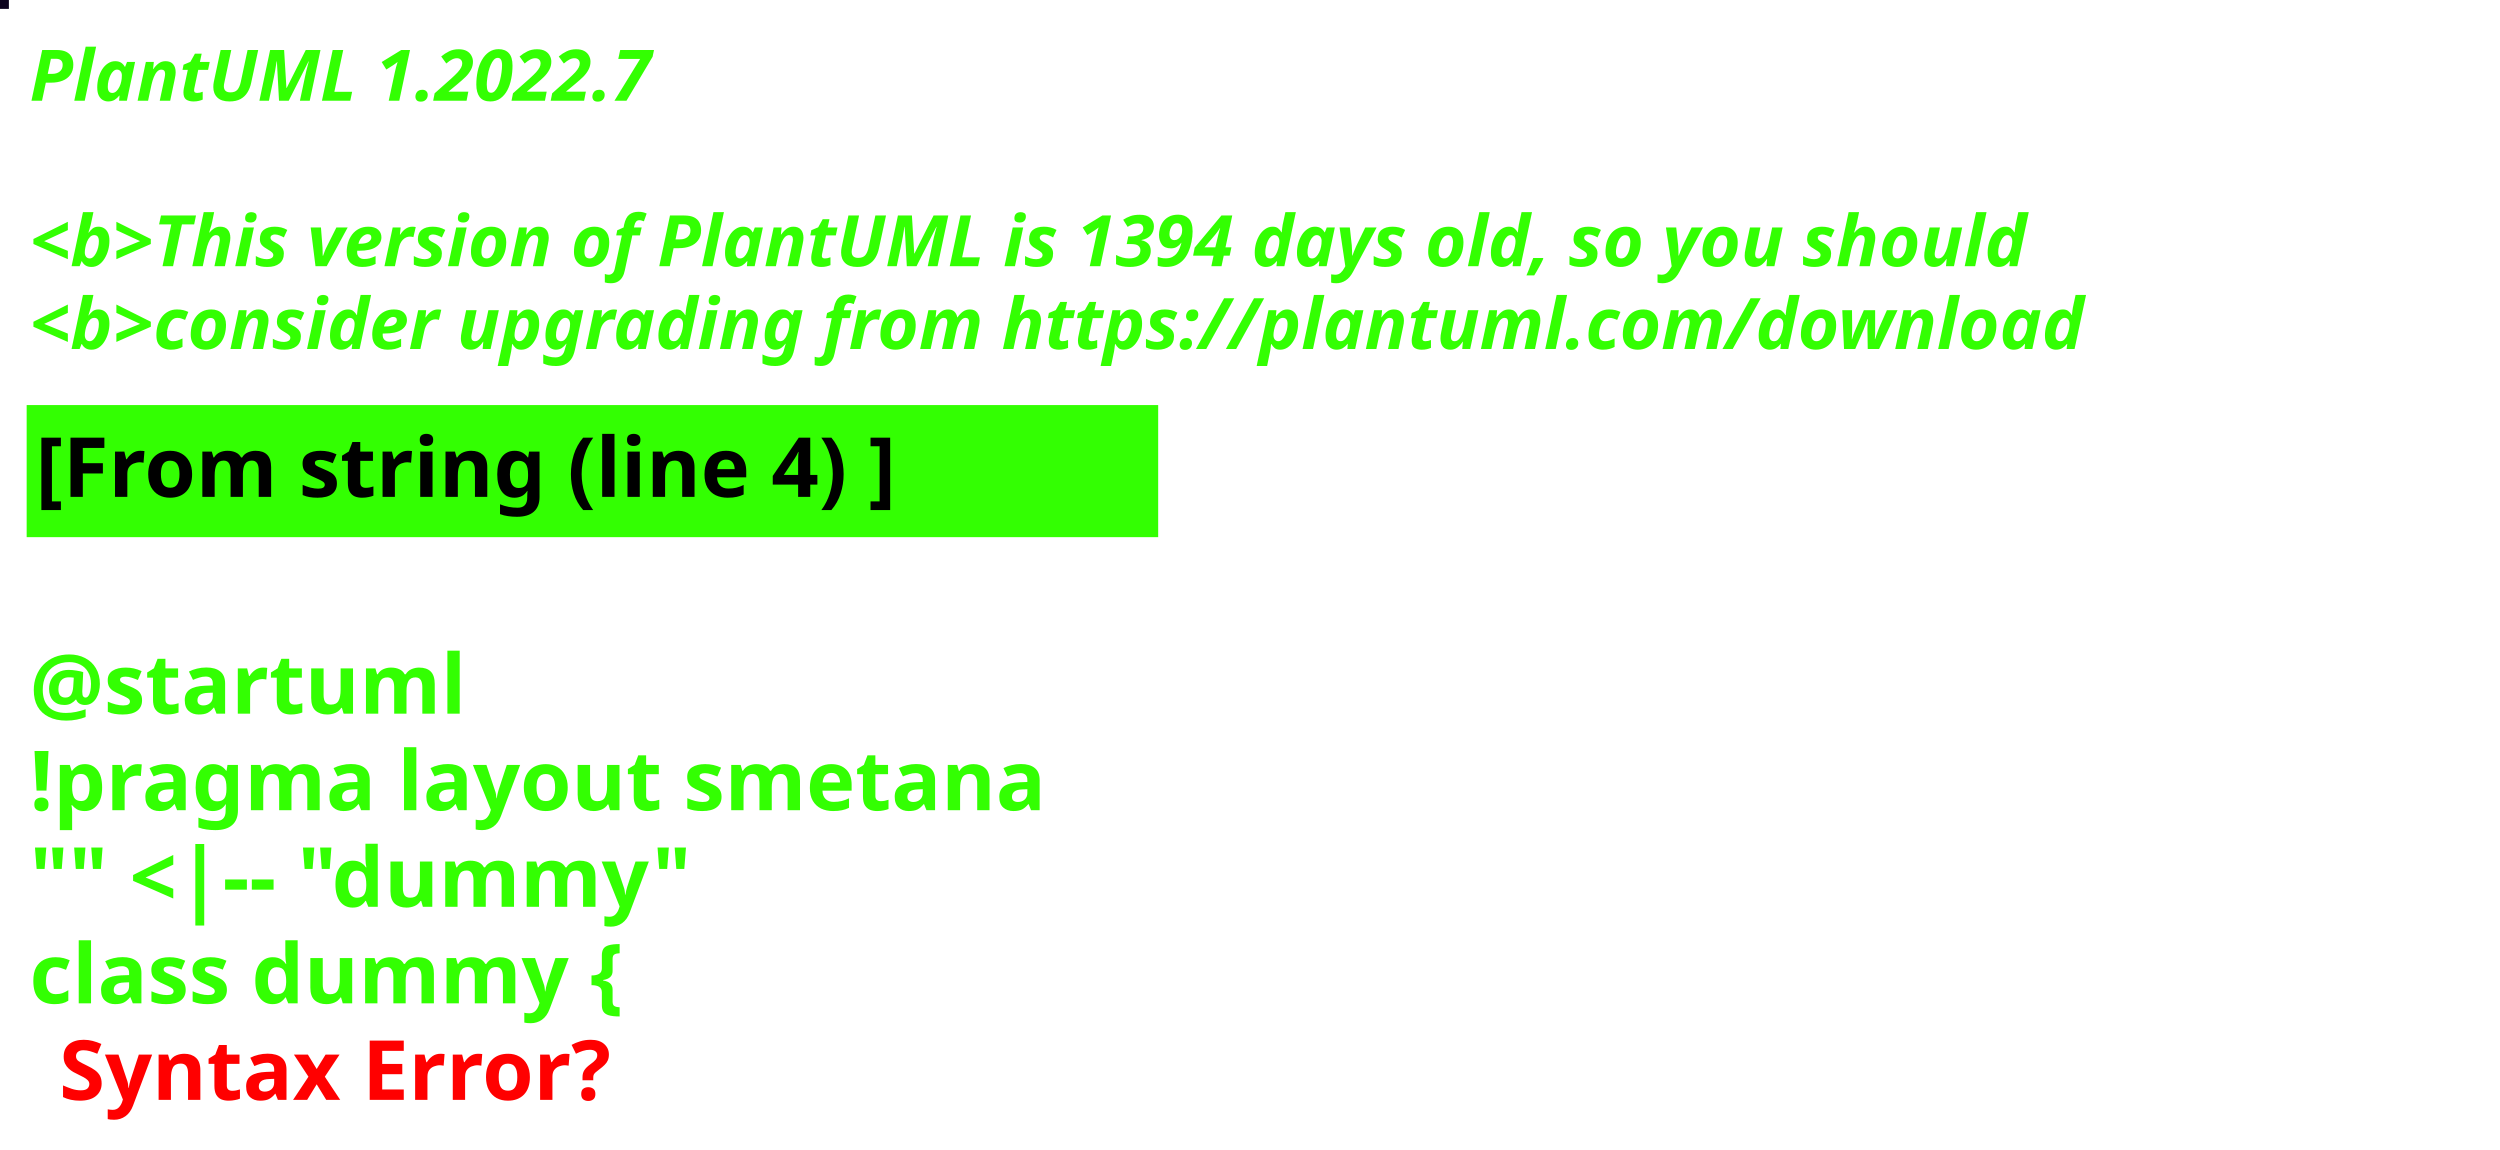
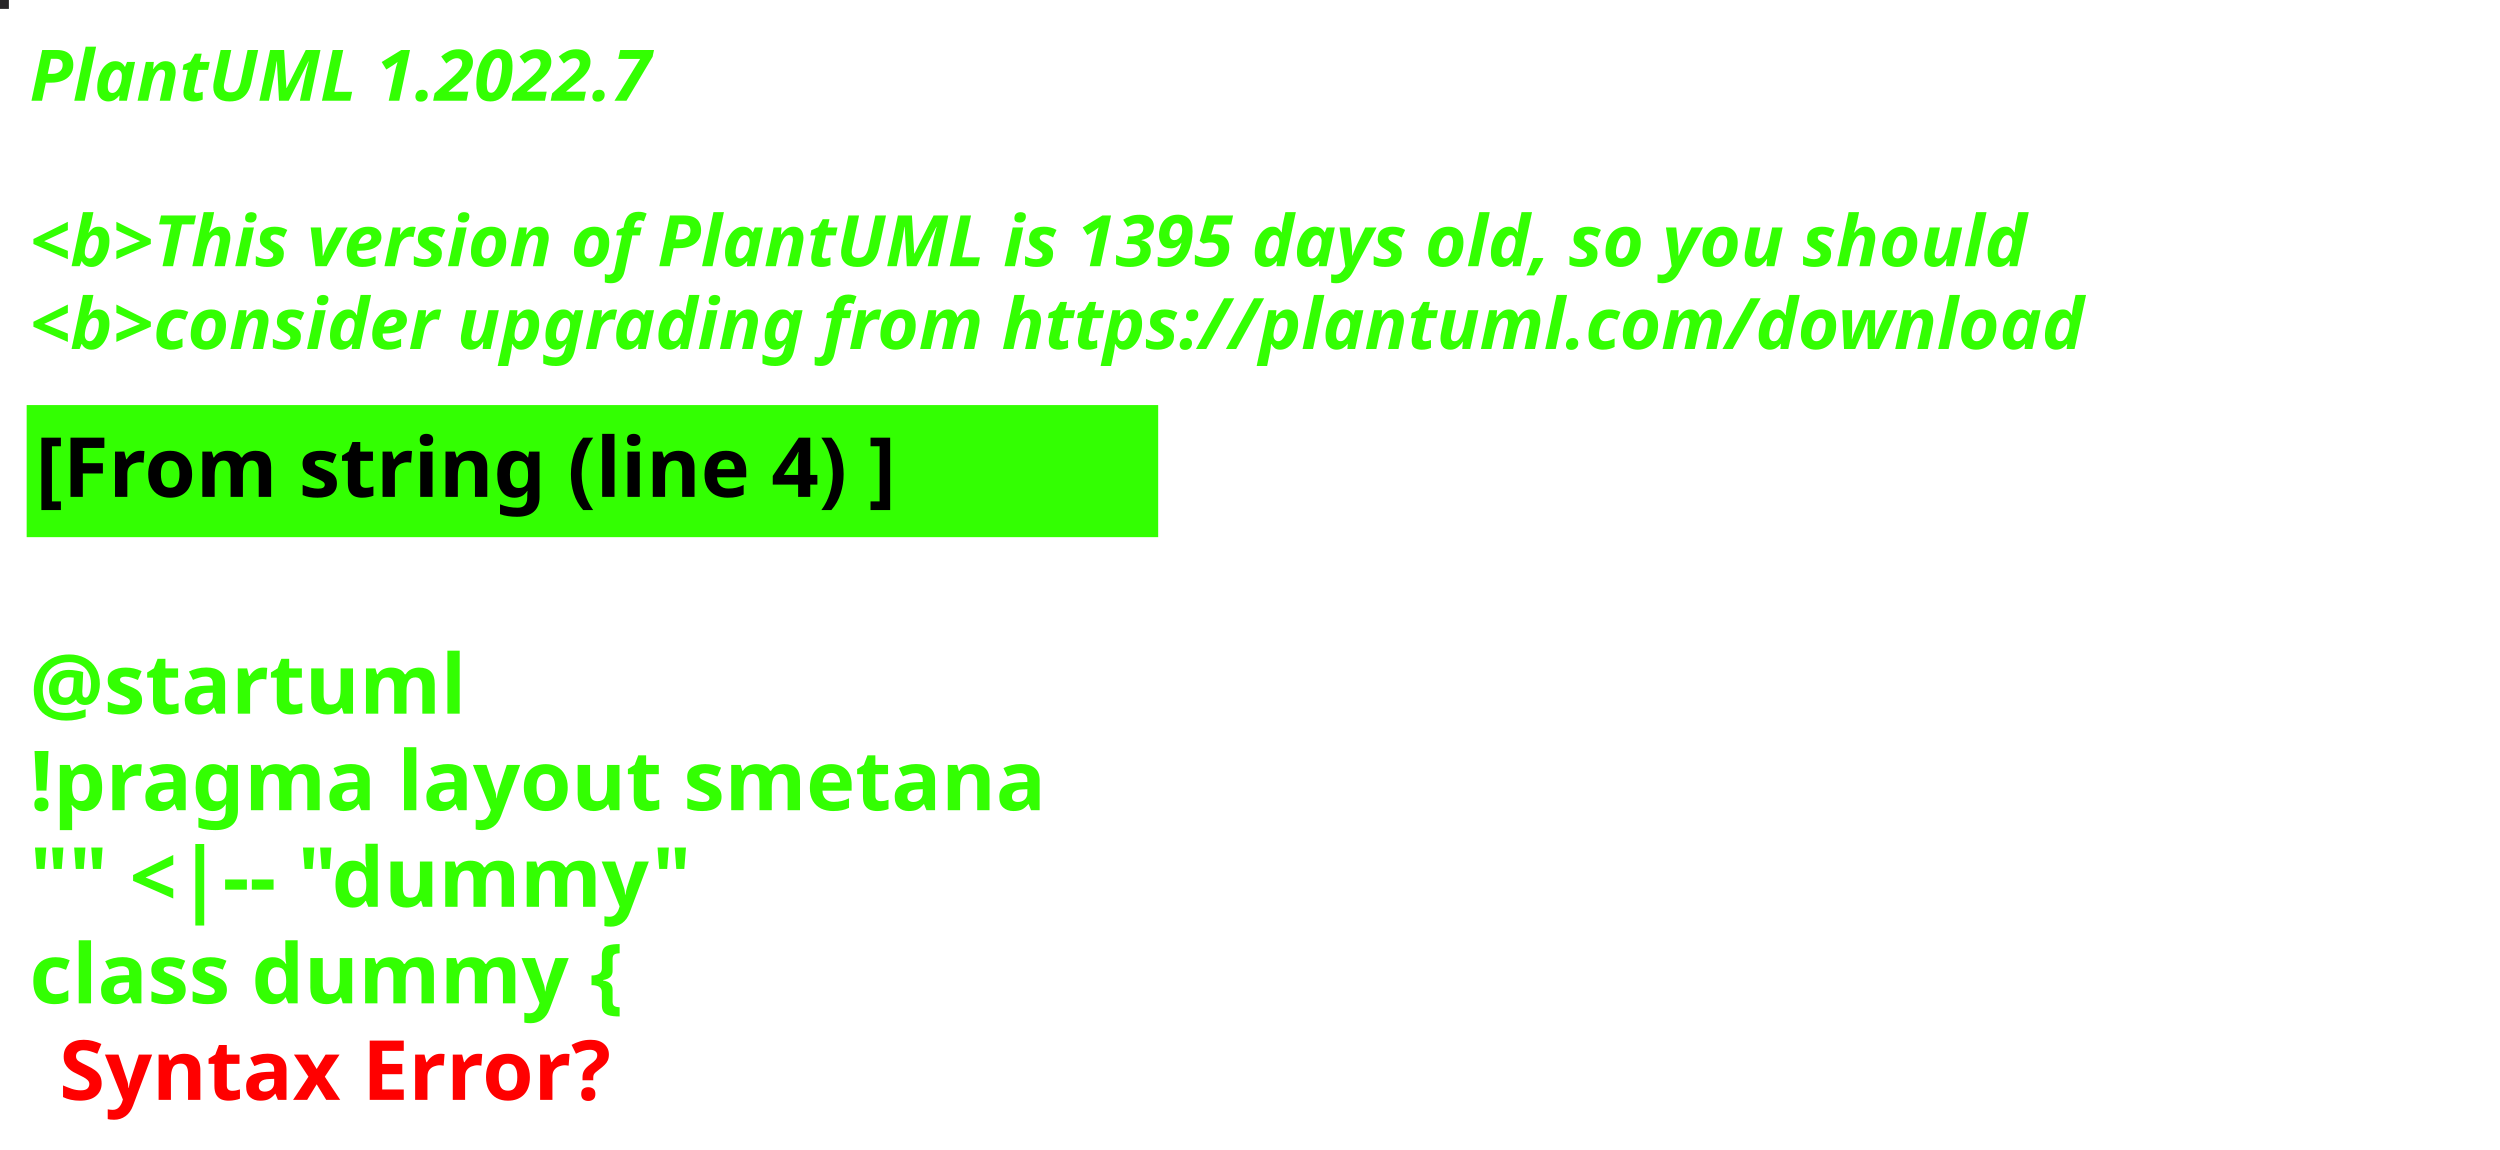
<svg xmlns="http://www.w3.org/2000/svg" contentStyleType="text/css" height="194px" preserveAspectRatio="none" style="width:422px;height:194px;background:#000000;" version="1.1" viewBox="0 0 422 194" width="422px" zoomAndPan="magnify">
  <defs />
  <g>
-     <rect fill="#0C031E" height="1" style="stroke:#0C031E;stroke-width:1.0;" width="1" x="0" y="0" />
+     <rect fill="#272527" height="1" style="stroke:#272527;stroke-width:1.0;" width="1" x="0" y="0" />
    <text fill="#33FF02" font-family="sans-serif" font-size="12" font-style="italic" font-weight="bold" lengthAdjust="spacing" textLength="127" x="5" y="17">PlantUML 1.2022.7</text>
    <text fill="#33FF02" font-family="sans-serif" font-size="12" font-style="italic" font-weight="bold" lengthAdjust="spacing" textLength="4" x="5" y="30.969"> </text>
-     <text fill="#33FF02" font-family="sans-serif" font-size="12" font-style="italic" font-weight="bold" lengthAdjust="spacing" textLength="407" x="5" y="44.938">&lt;b&gt;This version of PlantUML is 1394 days old, so you should</text>
+     <text fill="#33FF02" font-family="sans-serif" font-size="12" font-style="italic" font-weight="bold" lengthAdjust="spacing" textLength="407" x="5" y="44.938">&lt;b&gt;This version of PlantUML is 1395 days old, so you should</text>
    <text fill="#33FF02" font-family="sans-serif" font-size="12" font-style="italic" font-weight="bold" lengthAdjust="spacing" textLength="408" x="5" y="58.906">&lt;b&gt;consider upgrading from https://plantuml.com/download</text>
    <rect fill="#33FF02" height="21.297" style="stroke:#33FF02;stroke-width:1.0;" width="190" x="5" y="68.875" />
    <text fill="#000000" font-family="sans-serif" font-size="14" font-weight="bold" lengthAdjust="spacing" textLength="168" x="6" y="83.875">[From string (line 4) ]</text>
    <text fill="#33FF02" font-family="sans-serif" font-size="14" font-weight="bold" lengthAdjust="spacing" textLength="5" x="5" y="104.172"> </text>
    <text fill="#33FF02" font-family="sans-serif" font-size="14" font-weight="bold" lengthAdjust="spacing" textLength="79" x="5" y="120.469">@startuml</text>
    <text fill="#33FF02" font-family="sans-serif" font-size="14" font-weight="bold" lengthAdjust="spacing" textLength="190" x="5" y="136.766">!pragma layout smetana</text>
    <text fill="#33FF02" font-family="sans-serif" font-size="14" font-weight="bold" lengthAdjust="spacing" textLength="124" x="5" y="153.062">"" &lt;|-- "dummy"</text>
    <text fill="#33FF02" font-family="sans-serif" font-size="14" font-weight="bold" lengthAdjust="spacing" text-decoration="wavy underline" textLength="117" x="5" y="169.359">class dummy {</text>
    <text fill="#FF0000" font-family="sans-serif" font-size="14" font-weight="bold" lengthAdjust="spacing" textLength="106" x="10" y="185.656">Syntax Error?</text>
  </g>
</svg>
